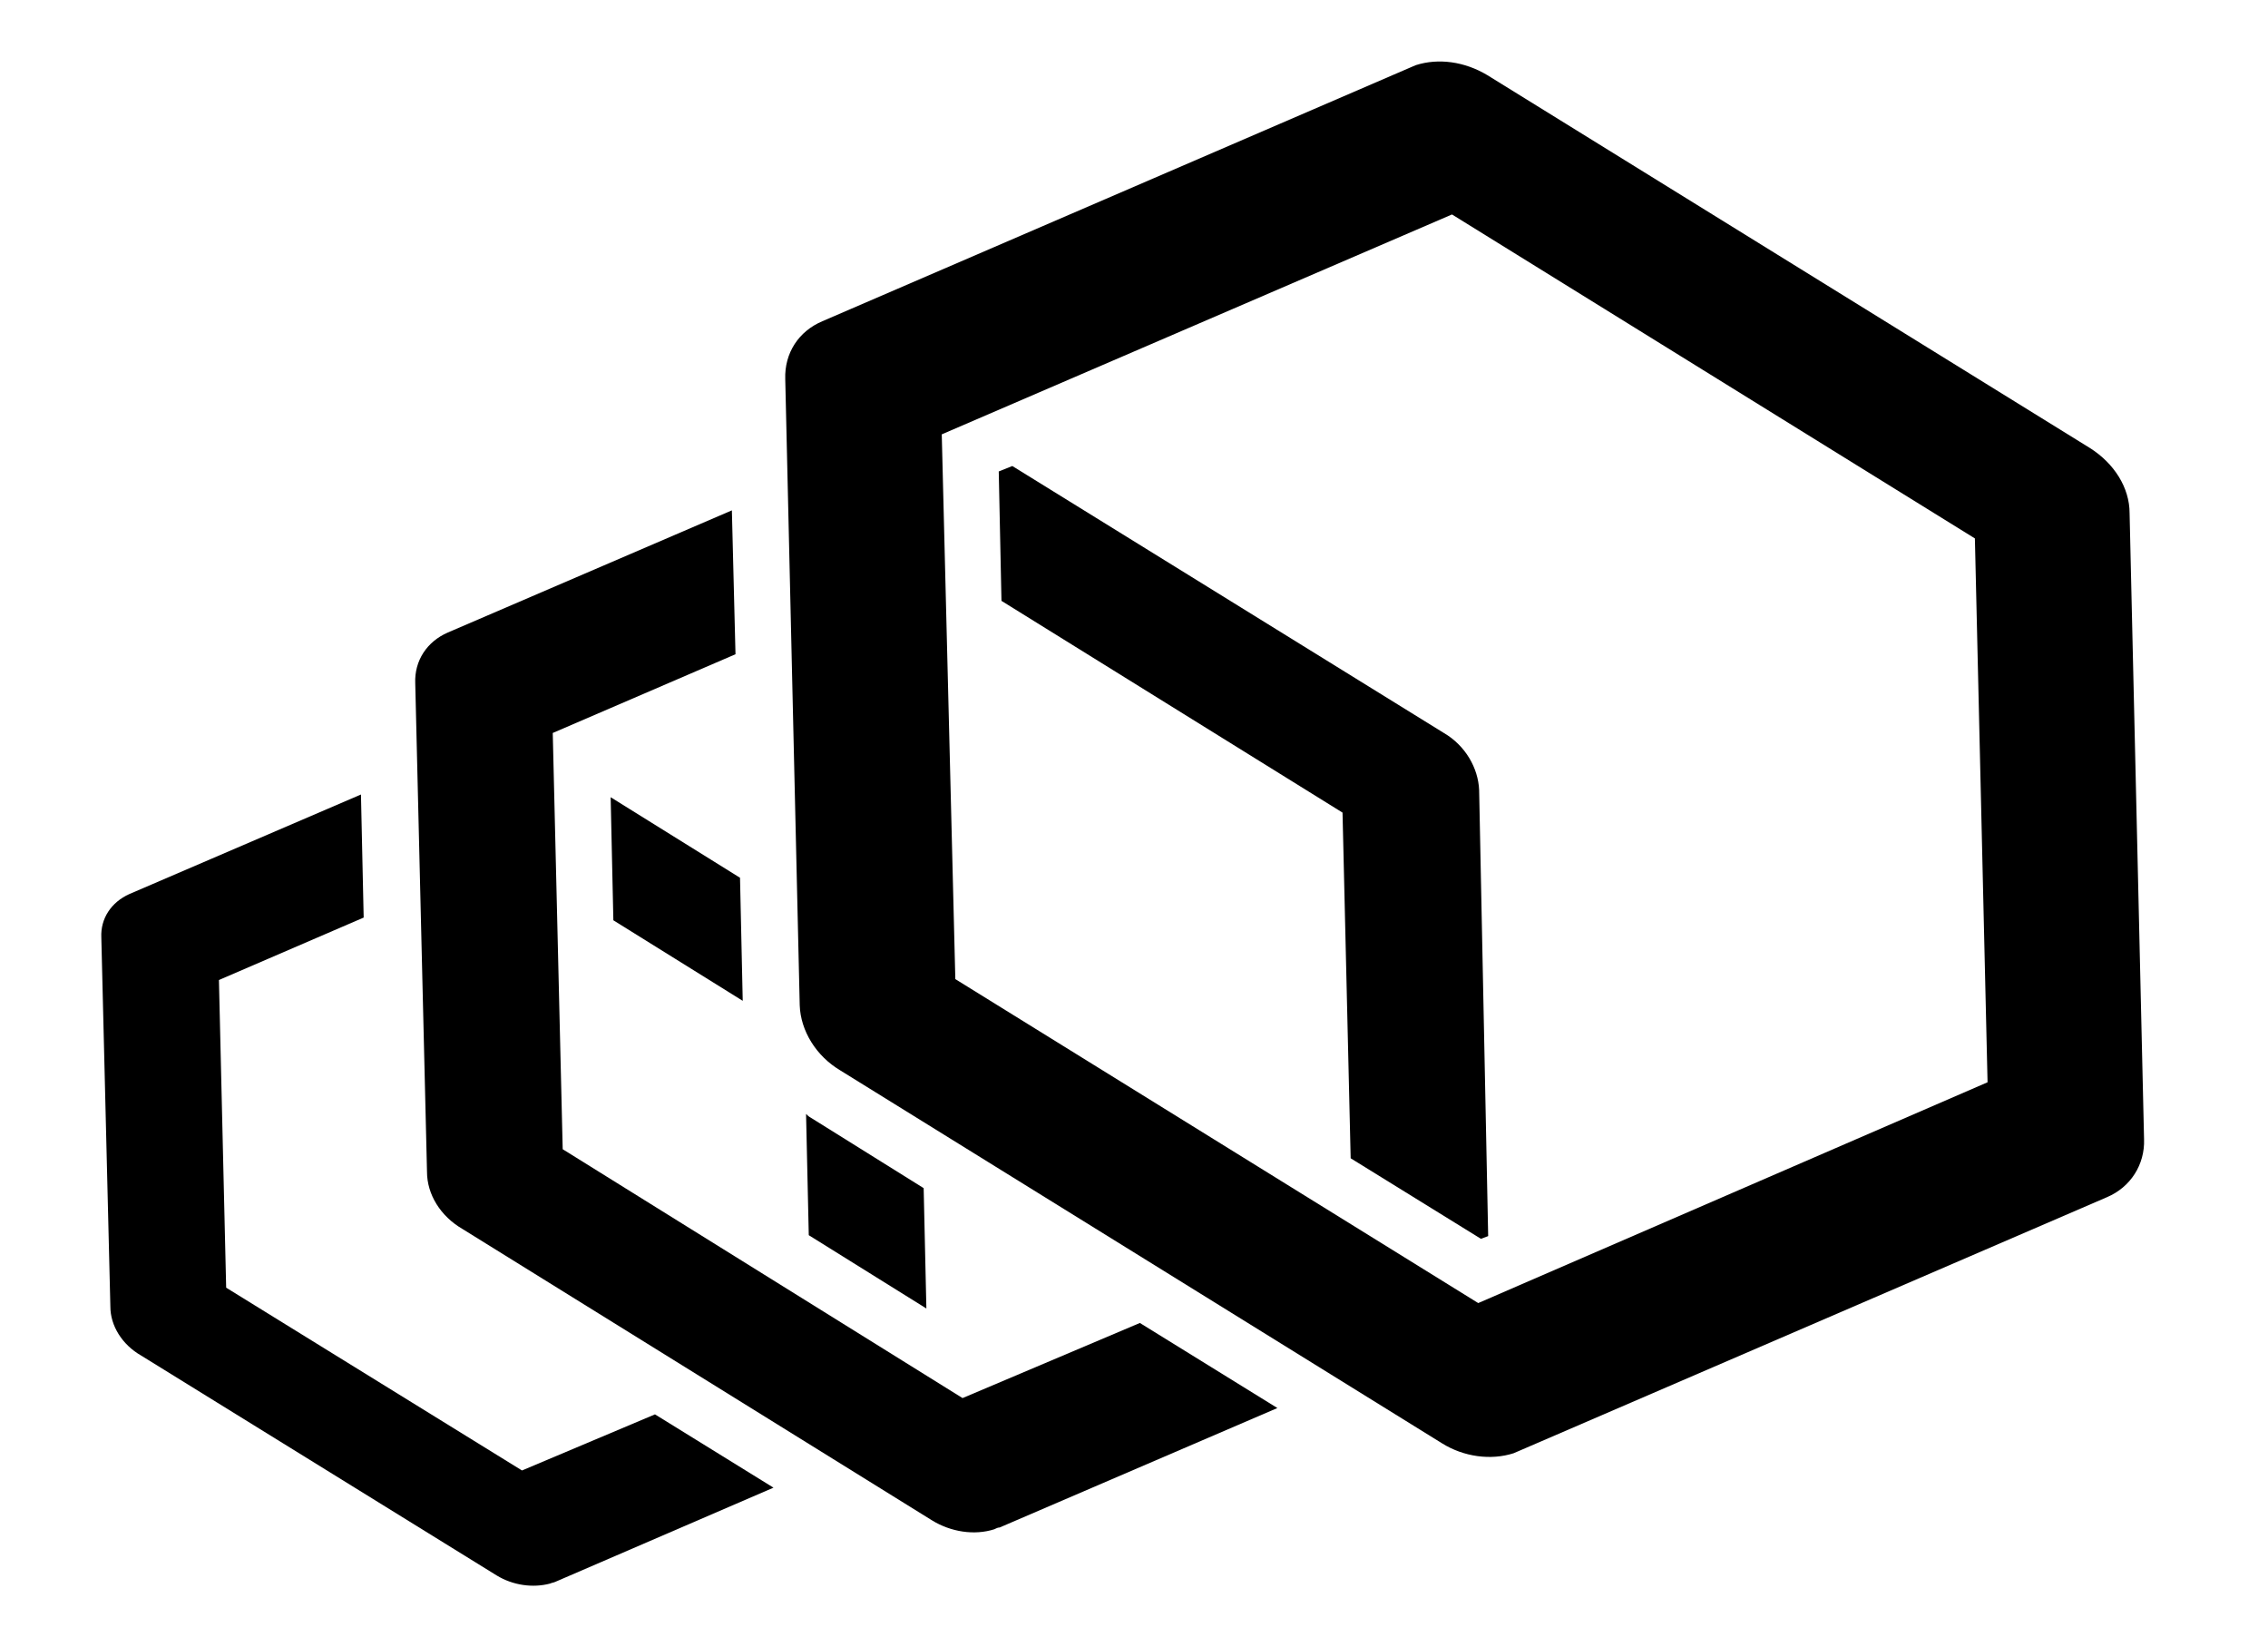
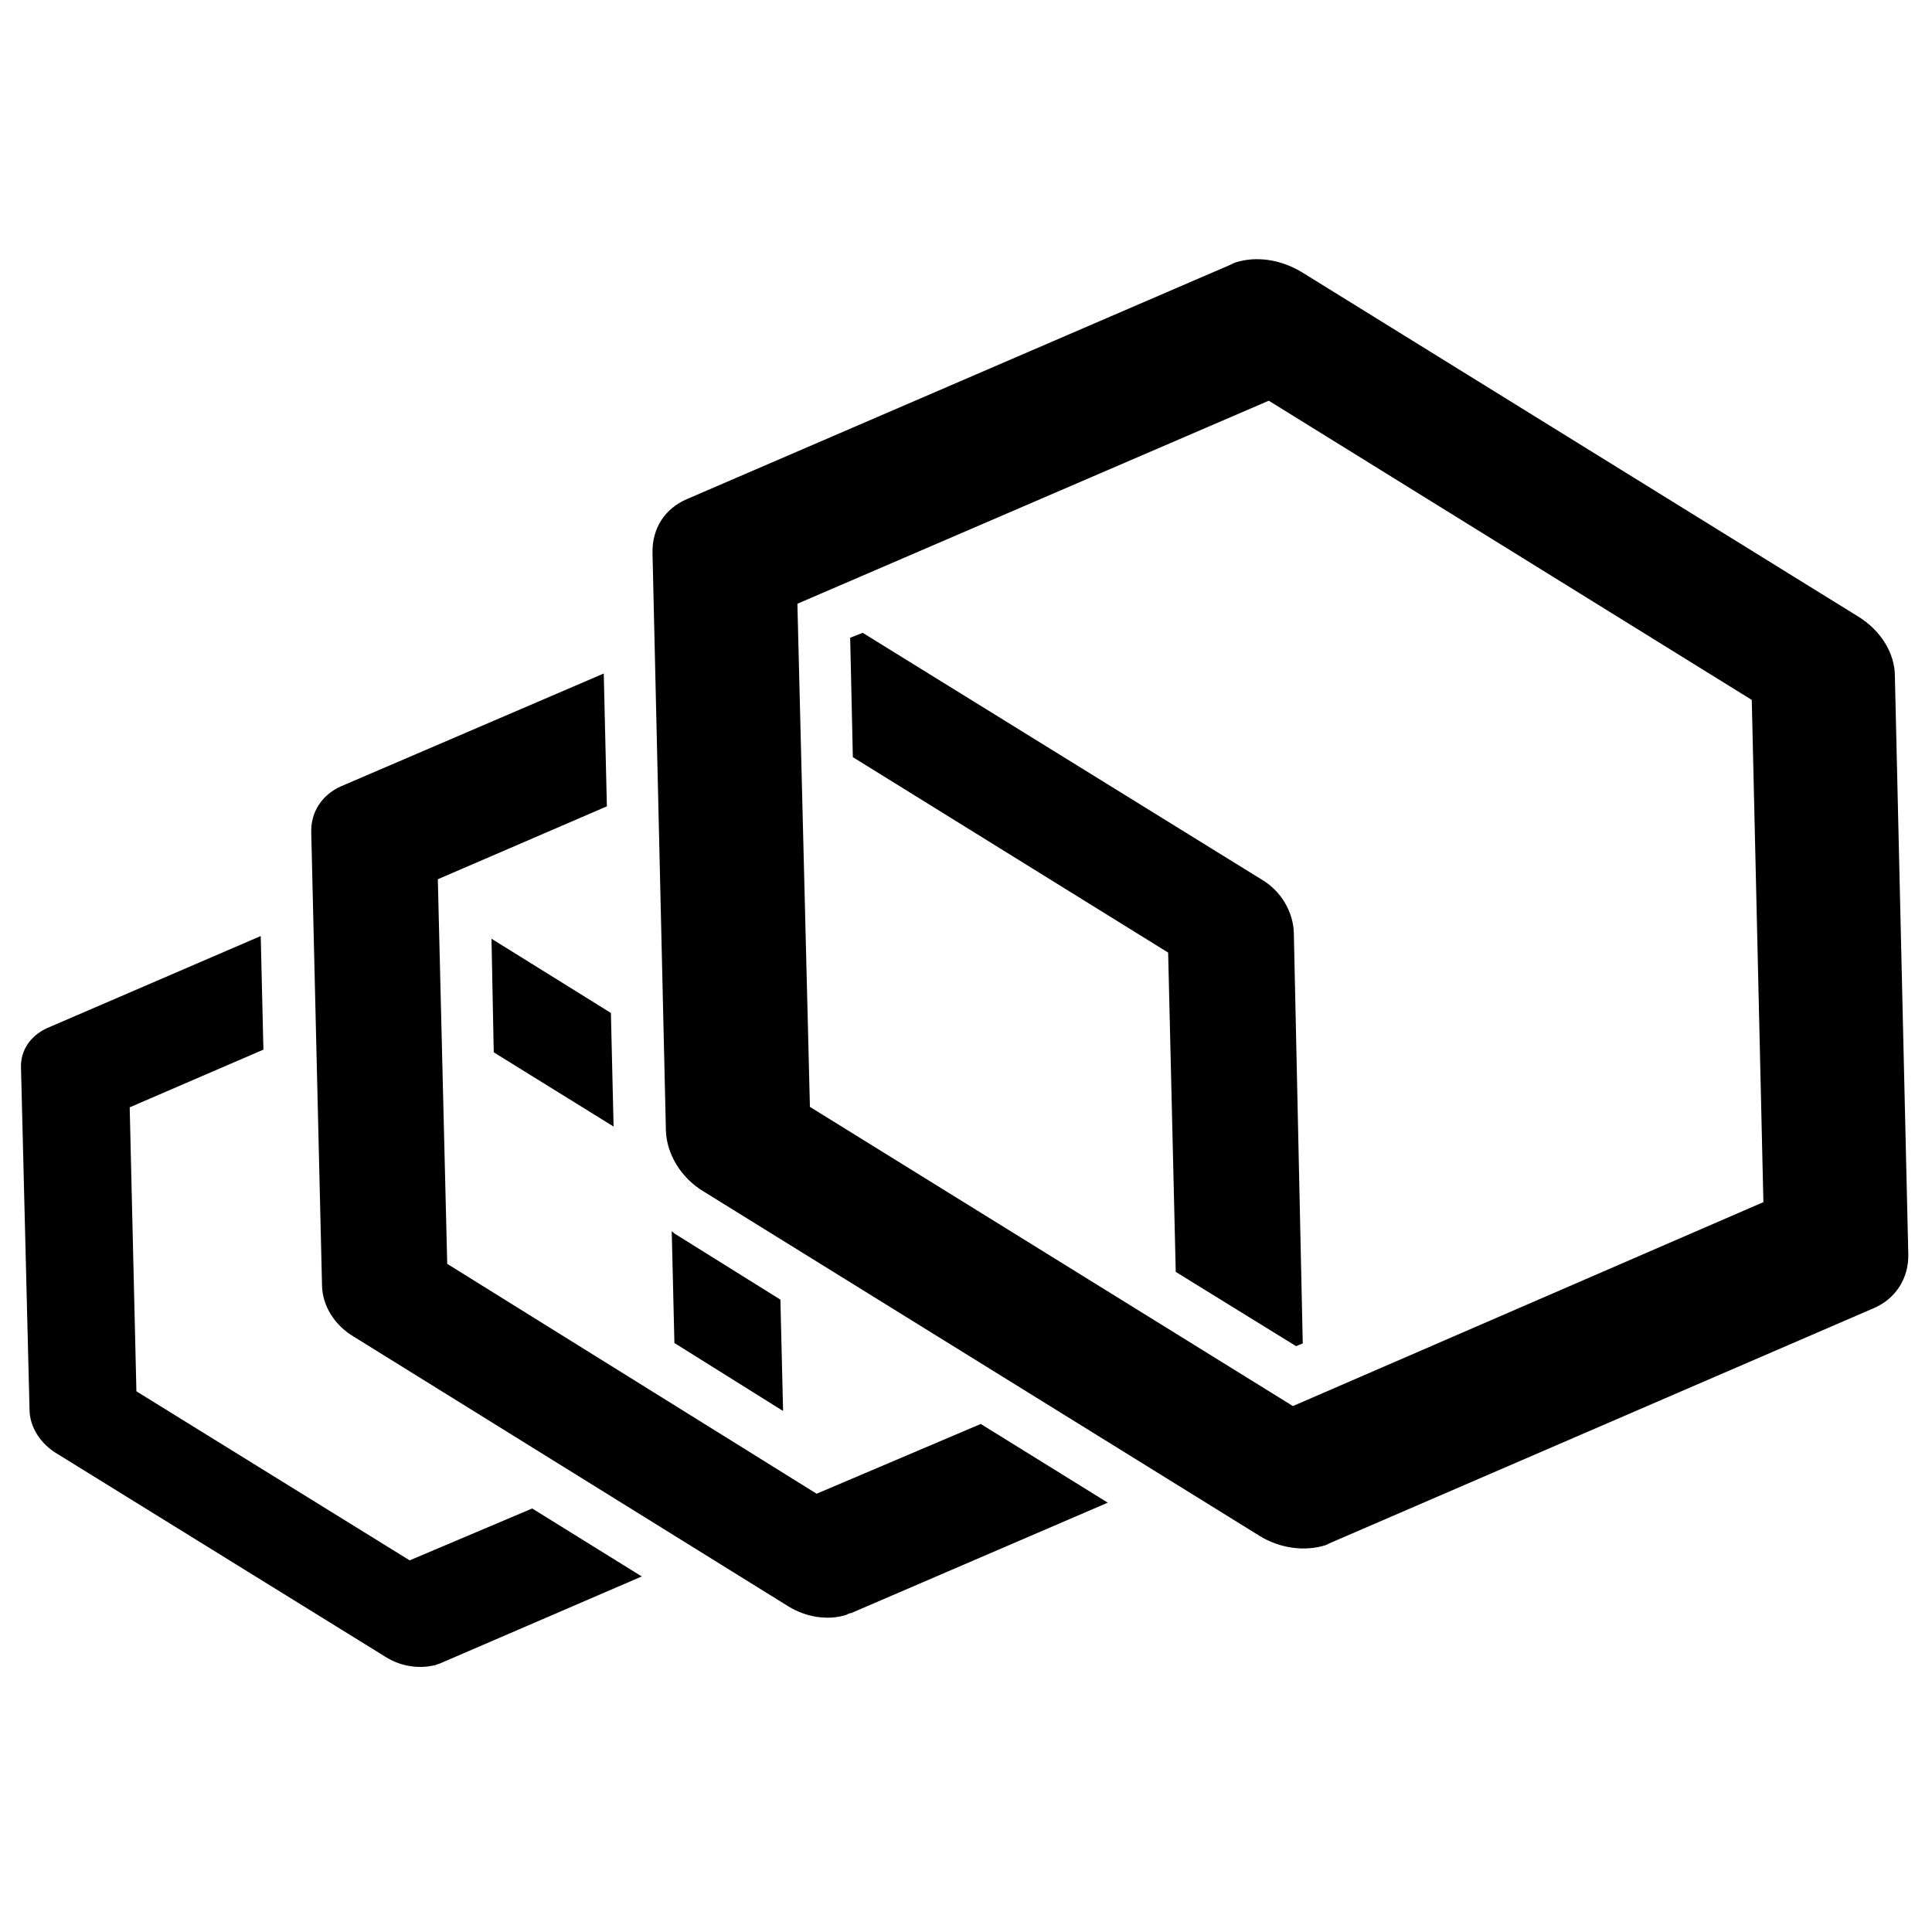
- <svg xmlns="http://www.w3.org/2000/svg" version="1.1" id="Layer_1" x="0px" y="0px" viewBox="0 0 250.7 182" style="enable-background:new 0 0 250.7 182;" xml:space="preserve">
+ <svg xmlns="http://www.w3.org/2000/svg" version="1.1" id="Layer_1" x="0px" y="0px" viewBox="0 0 432 432" style="enable-background:new 0 0 432 432;" xml:space="preserve">
  <g>
    <g>
-       <polygon points="67.5,88.1 67.8,101.7 82.1,110.6 81.8,97   " />
-       <path d="M102.4,144.6l-0.3-13.3l-12.5-7.8c-0.2-0.1-0.4-0.3-0.5-0.4l0.3,13.4L102.4,144.6z" />
-       <path d="M57.7,162.5L25,142.3l-0.8-34l16-6.9l-0.3-13.6l-25.6,11c-2,0.9-3.2,2.7-3.1,4.8l1,40.8c0,2.1,1.3,4.2,3.4,5.4l39.3,24.3    c1.8,1.1,4,1.4,5.9,0.9c0.2-0.1,0.4-0.1,0.6-0.2l24.1-10.4l-13.1-8.1L57.7,162.5z" />
-       <path d="M163.5,87.3c-0.1-2.4-1.5-4.9-3.9-6.3l-47.7-29.5l-1.5,0.6l0.3,14.3l37.7,23.4l0.9,38.2l14.4,8.9l0.8-0.3L163.5,87.3z" />
-       <path d="M106.4,154.5L62.2,127L61.1,81l20.2-8.7l-0.4-15.9L49.5,69.9c-2.3,1-3.7,3.1-3.6,5.6l1.3,54c0,2.5,1.5,4.9,3.9,6.3    L103,168c2.1,1.3,4.7,1.7,6.9,1c0.2-0.1,0.4-0.2,0.6-0.2l30.7-13.2l-15.2-9.4L106.4,154.5z" />
-       <path d="M231,49.5L164.4,8.3c-2.5-1.5-5.4-1.9-7.9-1.1c-0.2,0.1-0.5,0.2-0.7,0.3l-64.9,28c-2.6,1.1-4.2,3.5-4.1,6.4l1.6,69.2    c0.1,2.8,1.8,5.6,4.5,7.2l66.5,41.2c2.4,1.5,5.4,1.9,7.9,1.1c0.2-0.1,0.5-0.2,0.7-0.3l64.9-28c2.6-1.1,4.2-3.6,4.1-6.4l-1.6-69.2    C235.4,53.9,233.7,51.2,231,49.5z M163.4,144l-57.8-35.8L104.1,48l56.4-24.3l57.8,35.8l1.4,60.1L163.4,144z" />
+       <polygon points="109.9,209.9 110.4,235.3 137.2,251.9 136.6,226.5   " />
+       <path d="M175.1,315.5l-0.6-24.9l-23.4-14.6c-0.4-0.2-0.7-0.6-0.9-0.7l0.6,25L175.1,315.5z" />
+       <path d="M91.6,348.9l-61.1-37.8L29,247.6l29.9-12.9l-0.6-25.4l-47.8,20.6c-3.7,1.7-6,5-5.8,9l1.9,76.2c0,3.9,2.4,7.8,6.4,10.1    l73.4,45.4c3.4,2.1,7.5,2.6,11,1.7c0.4-0.2,0.7-0.2,1.1-0.4l45-19.4L119,337.3L91.6,348.9z" />
+       <path d="M289.3,208.4c-0.2-4.5-2.8-9.2-7.3-11.8l-89.1-55.1l-2.8,1.1l0.6,26.7l70.5,43.7l1.7,71.4l26.9,16.6l1.5-0.6L289.3,208.4z    " />
+       <path d="M182.6,334L100,282.6l-2.1-86l37.8-16.3l-0.7-29.7l-58.7,25.2c-4.3,1.9-6.9,5.8-6.7,10.5l2.4,100.9    c0,4.7,2.8,9.2,7.3,11.8l97,60.2c3.9,2.4,8.8,3.2,12.9,1.9c0.4-0.2,0.7-0.4,1.1-0.4l57.4-24.7l-28.4-17.6L182.6,334z" />
+       <path d="M415.4,137.8L291,60.8c-4.7-2.8-10.1-3.6-14.8-2.1c-0.4,0.2-0.9,0.4-1.3,0.6l-121.3,52.3c-4.9,2.1-7.8,6.5-7.7,12l3,129.3    c0.2,5.2,3.4,10.5,8.4,13.5l124.3,77c4.5,2.8,10.1,3.6,14.8,2.1c0.4-0.2,0.9-0.4,1.3-0.6L419,292.5c4.9-2.1,7.8-6.7,7.7-12    l-3-129.3C423.7,146,420.5,140.9,415.4,137.8z M289.1,314.4l-108-66.9L178.3,135l105.4-45.4l108,66.9l2.6,112.3L289.1,314.4z" />
    </g>
  </g>
</svg>
